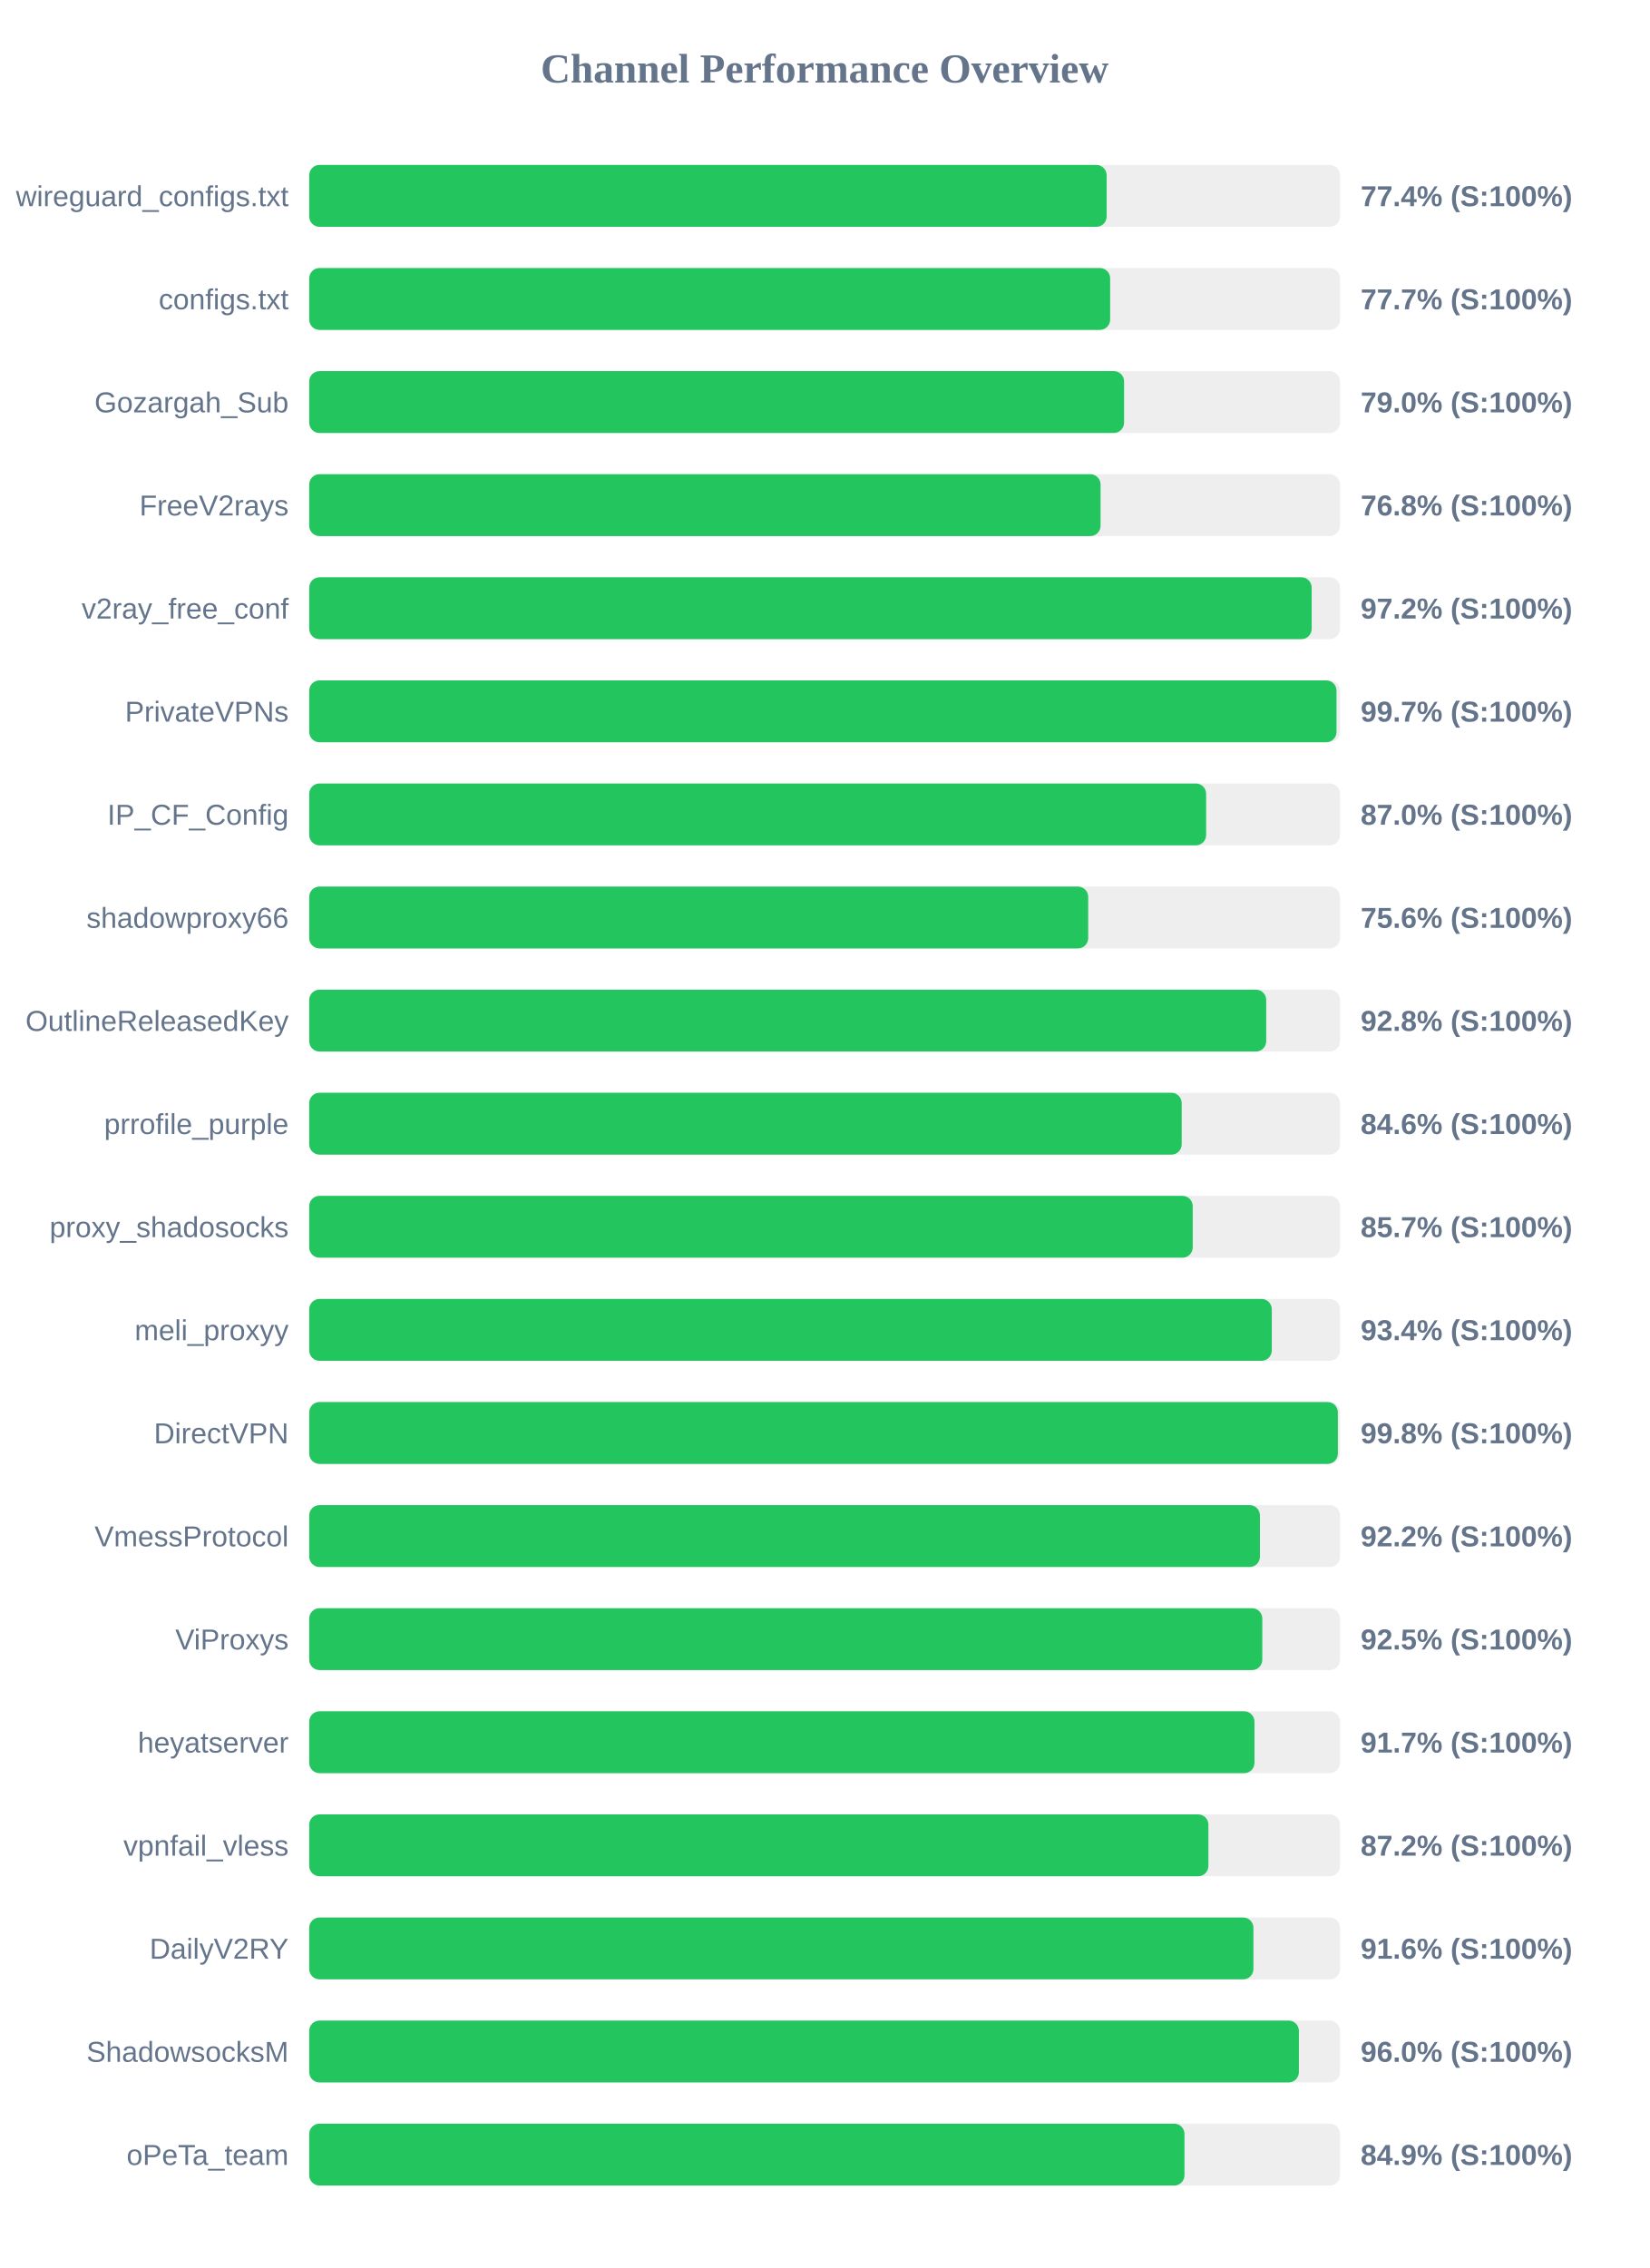
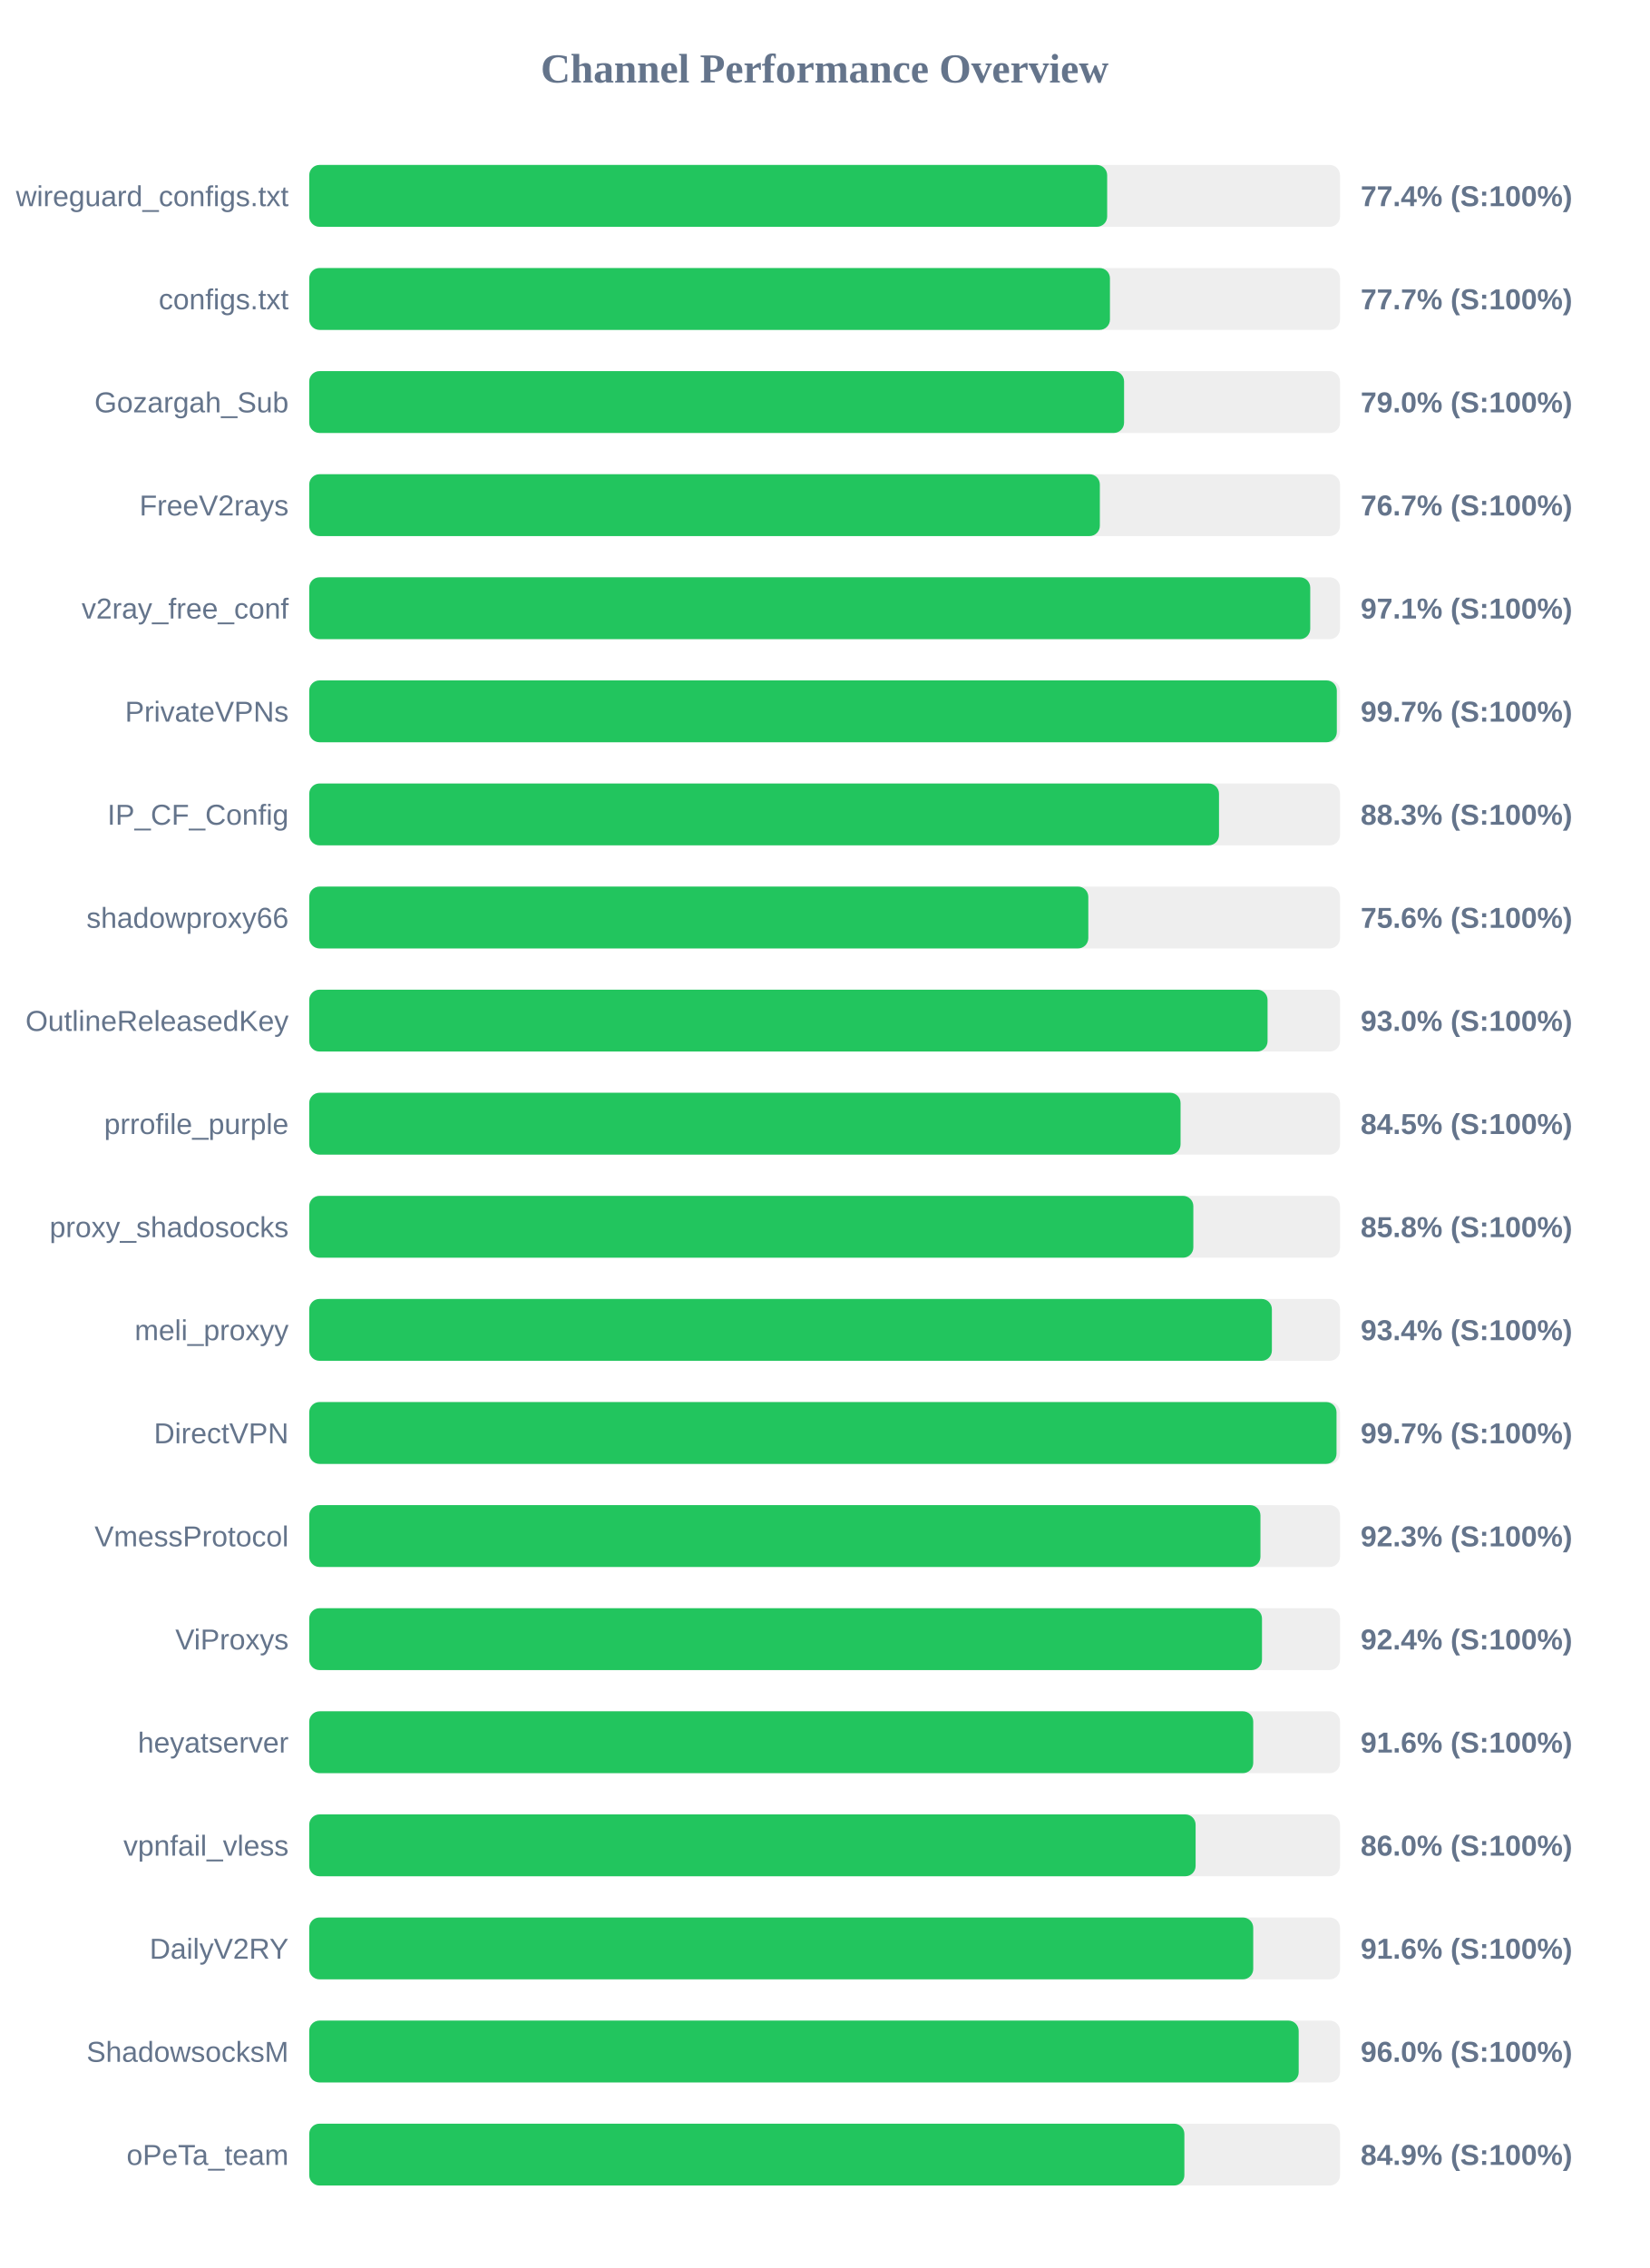
<svg xmlns="http://www.w3.org/2000/svg" width="800" height="1100" version="1.1">
  <style>
        .row { font: 14px Arial; fill: #64748b; }
        .score { font: bold 14px Arial; fill: #64748b; }
    </style>
  <text x="400" y="40" text-anchor="middle" font-size="20px" font-weight="bold" fill="#64748b">Channel Performance Overview</text>
  <rect x="150" y="80" width="500" height="30" fill="#eee" rx="5" />
-   <rect x="150" y="80" width="386.8" height="30" fill="#22c55e" rx="5" />
+   <rect x="150" y="80" width="387.05" height="30" fill="#22c55e" rx="5" />
  <text x="140" y="100" text-anchor="end" class="row">wireguard_configs.txt</text>
  <text x="660" y="100" text-anchor="start" class="score">77.4% (S:100%)</text>
  <rect x="150" y="130" width="500" height="30" fill="#eee" rx="5" />
-   <rect x="150" y="130" width="388.5" height="30" fill="#22c55e" rx="5" />
+   <rect x="150" y="130" width="388.4" height="30" fill="#22c55e" rx="5" />
  <text x="140" y="150" text-anchor="end" class="row">configs.txt</text>
  <text x="660" y="150" text-anchor="start" class="score">77.7% (S:100%)</text>
  <rect x="150" y="180" width="500" height="30" fill="#eee" rx="5" />
  <rect x="150" y="180" width="395.25" height="30" fill="#22c55e" rx="5" />
  <text x="140" y="200" text-anchor="end" class="row">Gozargah_Sub</text>
  <text x="660" y="200" text-anchor="start" class="score">79.0% (S:100%)</text>
  <rect x="150" y="230" width="500" height="30" fill="#eee" rx="5" />
-   <rect x="150" y="230" width="383.85" height="30" fill="#22c55e" rx="5" />
+   <rect x="150" y="230" width="383.5" height="30" fill="#22c55e" rx="5" />
  <text x="140" y="250" text-anchor="end" class="row">FreeV2rays</text>
-   <text x="660" y="250" text-anchor="start" class="score">76.8% (S:100%)</text>
+   <text x="660" y="250" text-anchor="start" class="score">76.7% (S:100%)</text>
  <rect x="150" y="280" width="500" height="30" fill="#eee" rx="5" />
-   <rect x="150" y="280" width="486.25" height="30" fill="#22c55e" rx="5" />
+   <rect x="150" y="280" width="485.55" height="30" fill="#22c55e" rx="5" />
  <text x="140" y="300" text-anchor="end" class="row">v2ray_free_conf</text>
-   <text x="660" y="300" text-anchor="start" class="score">97.2% (S:100%)</text>
+   <text x="660" y="300" text-anchor="start" class="score">97.1% (S:100%)</text>
  <rect x="150" y="330" width="500" height="30" fill="#eee" rx="5" />
-   <rect x="150" y="330" width="498.3" height="30" fill="#22c55e" rx="5" />
+   <rect x="150" y="330" width="498.45" height="30" fill="#22c55e" rx="5" />
  <text x="140" y="350" text-anchor="end" class="row">PrivateVPNs</text>
  <text x="660" y="350" text-anchor="start" class="score">99.7% (S:100%)</text>
  <rect x="150" y="380" width="500" height="30" fill="#eee" rx="5" />
-   <rect x="150" y="380" width="435.05" height="30" fill="#22c55e" rx="5" />
+   <rect x="150" y="380" width="441.3" height="30" fill="#22c55e" rx="5" />
  <text x="140" y="400" text-anchor="end" class="row">IP_CF_Config</text>
-   <text x="660" y="400" text-anchor="start" class="score">87.0% (S:100%)</text>
+   <text x="660" y="400" text-anchor="start" class="score">88.3% (S:100%)</text>
  <rect x="150" y="430" width="500" height="30" fill="#eee" rx="5" />
-   <rect x="150" y="430" width="377.85" height="30" fill="#22c55e" rx="5" />
+   <rect x="150" y="430" width="377.9" height="30" fill="#22c55e" rx="5" />
  <text x="140" y="450" text-anchor="end" class="row">shadowproxy66</text>
  <text x="660" y="450" text-anchor="start" class="score">75.6% (S:100%)</text>
  <rect x="150" y="480" width="500" height="30" fill="#eee" rx="5" />
-   <rect x="150" y="480" width="464.2" height="30" fill="#22c55e" rx="5" />
+   <rect x="150" y="480" width="464.85" height="30" fill="#22c55e" rx="5" />
  <text x="140" y="500" text-anchor="end" class="row">OutlineReleasedKey</text>
-   <text x="660" y="500" text-anchor="start" class="score">92.8% (S:100%)</text>
+   <text x="660" y="500" text-anchor="start" class="score">93.0% (S:100%)</text>
  <rect x="150" y="530" width="500" height="30" fill="#eee" rx="5" />
-   <rect x="150" y="530" width="423.2" height="30" fill="#22c55e" rx="5" />
+   <rect x="150" y="530" width="422.65" height="30" fill="#22c55e" rx="5" />
  <text x="140" y="550" text-anchor="end" class="row">prrofile_purple</text>
-   <text x="660" y="550" text-anchor="start" class="score">84.6% (S:100%)</text>
+   <text x="660" y="550" text-anchor="start" class="score">84.5% (S:100%)</text>
  <rect x="150" y="580" width="500" height="30" fill="#eee" rx="5" />
-   <rect x="150" y="580" width="428.55" height="30" fill="#22c55e" rx="5" />
+   <rect x="150" y="580" width="428.85" height="30" fill="#22c55e" rx="5" />
  <text x="140" y="600" text-anchor="end" class="row">proxy_shadosocks</text>
-   <text x="660" y="600" text-anchor="start" class="score">85.7% (S:100%)</text>
+   <text x="660" y="600" text-anchor="start" class="score">85.8% (S:100%)</text>
  <rect x="150" y="630" width="500" height="30" fill="#eee" rx="5" />
-   <rect x="150" y="630" width="466.9" height="30" fill="#22c55e" rx="5" />
+   <rect x="150" y="630" width="466.95" height="30" fill="#22c55e" rx="5" />
  <text x="140" y="650" text-anchor="end" class="row">meli_proxyy</text>
  <text x="660" y="650" text-anchor="start" class="score">93.4% (S:100%)</text>
  <rect x="150" y="680" width="500" height="30" fill="#eee" rx="5" />
-   <rect x="150" y="680" width="498.95" height="30" fill="#22c55e" rx="5" />
+   <rect x="150" y="680" width="498.3" height="30" fill="#22c55e" rx="5" />
  <text x="140" y="700" text-anchor="end" class="row">DirectVPN</text>
-   <text x="660" y="700" text-anchor="start" class="score">99.8% (S:100%)</text>
+   <text x="660" y="700" text-anchor="start" class="score">99.7% (S:100%)</text>
  <rect x="150" y="730" width="500" height="30" fill="#eee" rx="5" />
-   <rect x="150" y="730" width="461.15" height="30" fill="#22c55e" rx="5" />
+   <rect x="150" y="730" width="461.4" height="30" fill="#22c55e" rx="5" />
  <text x="140" y="750" text-anchor="end" class="row">VmessProtocol</text>
-   <text x="660" y="750" text-anchor="start" class="score">92.2% (S:100%)</text>
+   <text x="660" y="750" text-anchor="start" class="score">92.3% (S:100%)</text>
  <rect x="150" y="780" width="500" height="30" fill="#eee" rx="5" />
-   <rect x="150" y="780" width="462.3" height="30" fill="#22c55e" rx="5" />
+   <rect x="150" y="780" width="462.15" height="30" fill="#22c55e" rx="5" />
  <text x="140" y="800" text-anchor="end" class="row">ViProxys</text>
-   <text x="660" y="800" text-anchor="start" class="score">92.5% (S:100%)</text>
+   <text x="660" y="800" text-anchor="start" class="score">92.4% (S:100%)</text>
  <rect x="150" y="830" width="500" height="30" fill="#eee" rx="5" />
-   <rect x="150" y="830" width="458.5" height="30" fill="#22c55e" rx="5" />
+   <rect x="150" y="830" width="457.9" height="30" fill="#22c55e" rx="5" />
  <text x="140" y="850" text-anchor="end" class="row">heyatserver</text>
-   <text x="660" y="850" text-anchor="start" class="score">91.7% (S:100%)</text>
+   <text x="660" y="850" text-anchor="start" class="score">91.6% (S:100%)</text>
  <rect x="150" y="880" width="500" height="30" fill="#eee" rx="5" />
-   <rect x="150" y="880" width="436.15" height="30" fill="#22c55e" rx="5" />
+   <rect x="150" y="880" width="429.95" height="30" fill="#22c55e" rx="5" />
  <text x="140" y="900" text-anchor="end" class="row">vpnfail_vless</text>
-   <text x="660" y="900" text-anchor="start" class="score">87.2% (S:100%)</text>
+   <text x="660" y="900" text-anchor="start" class="score">86.0% (S:100%)</text>
  <rect x="150" y="930" width="500" height="30" fill="#eee" rx="5" />
-   <rect x="150" y="930" width="458.0" height="30" fill="#22c55e" rx="5" />
+   <rect x="150" y="930" width="457.9" height="30" fill="#22c55e" rx="5" />
  <text x="140" y="950" text-anchor="end" class="row">DailyV2RY</text>
  <text x="660" y="950" text-anchor="start" class="score">91.6% (S:100%)</text>
  <rect x="150" y="980" width="500" height="30" fill="#eee" rx="5" />
-   <rect x="150" y="980" width="480.05" height="30" fill="#22c55e" rx="5" />
+   <rect x="150" y="980" width="479.95" height="30" fill="#22c55e" rx="5" />
  <text x="140" y="1000" text-anchor="end" class="row">ShadowsocksM</text>
  <text x="660" y="1000" text-anchor="start" class="score">96.0% (S:100%)</text>
  <rect x="150" y="1030" width="500" height="30" fill="#eee" rx="5" />
-   <rect x="150" y="1030" width="424.55" height="30" fill="#22c55e" rx="5" />
+   <rect x="150" y="1030" width="424.5" height="30" fill="#22c55e" rx="5" />
  <text x="140" y="1050" text-anchor="end" class="row">oPeTa_team</text>
  <text x="660" y="1050" text-anchor="start" class="score">84.9% (S:100%)</text>
</svg>
